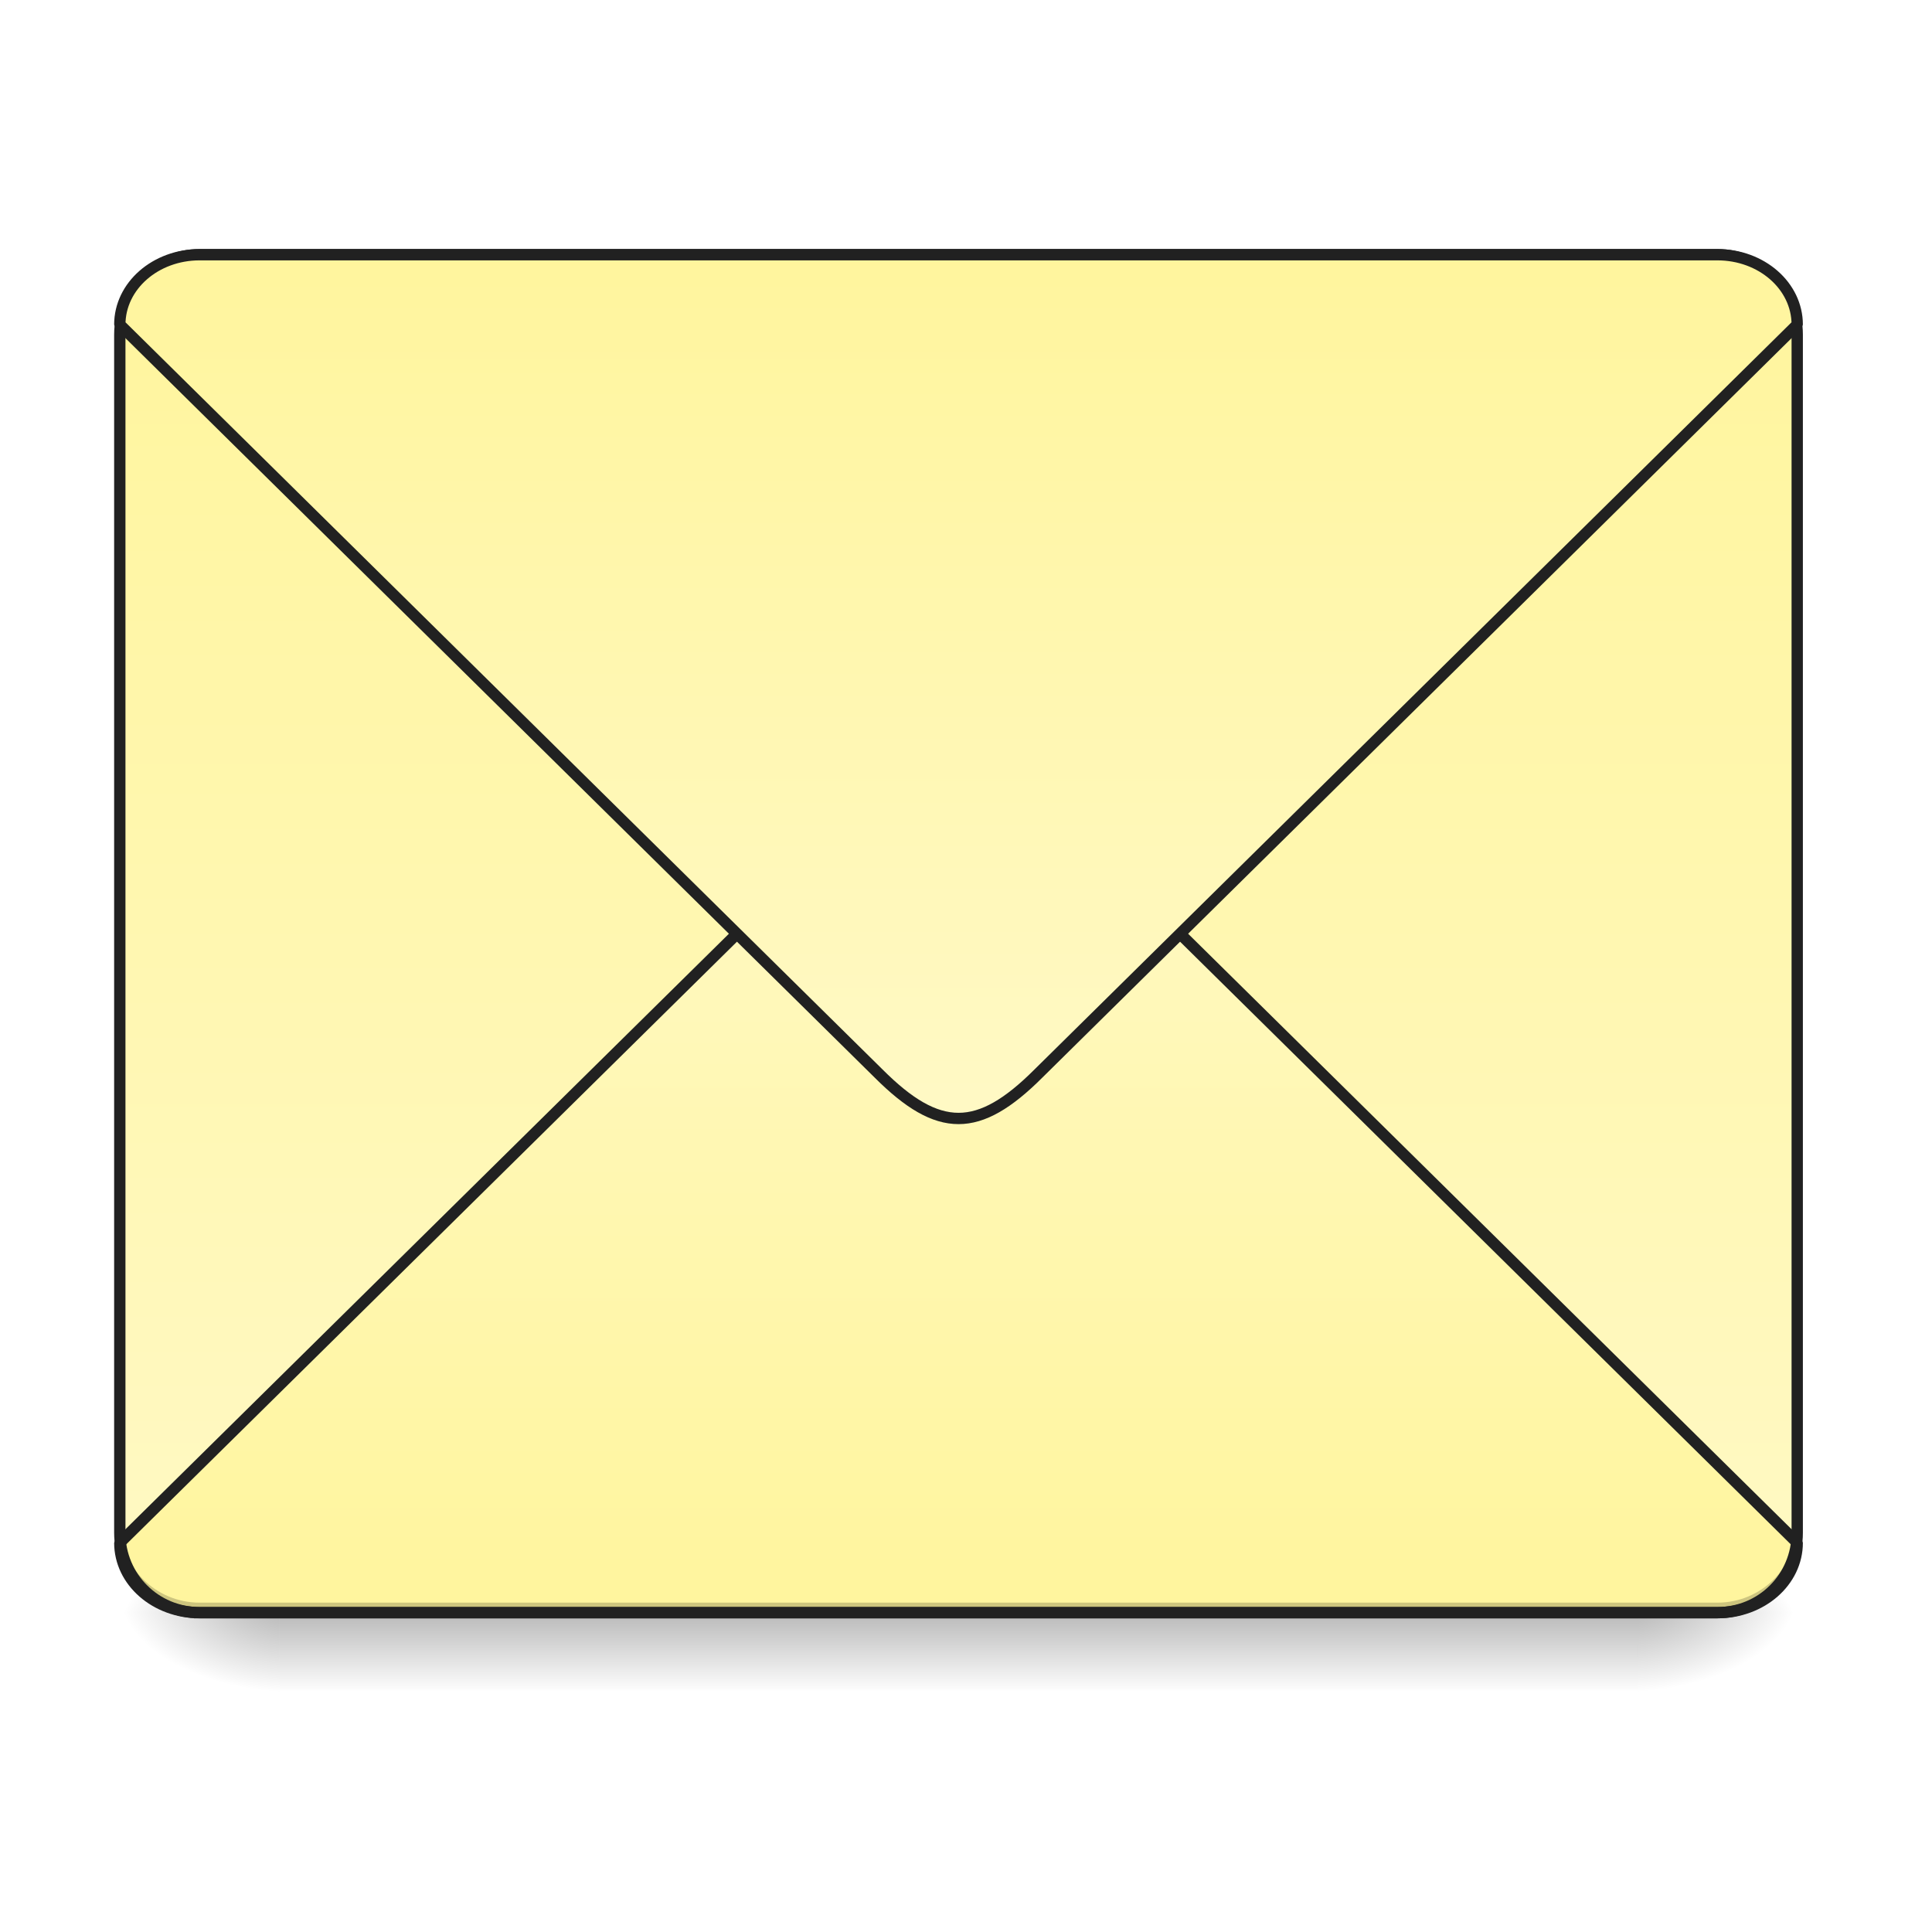
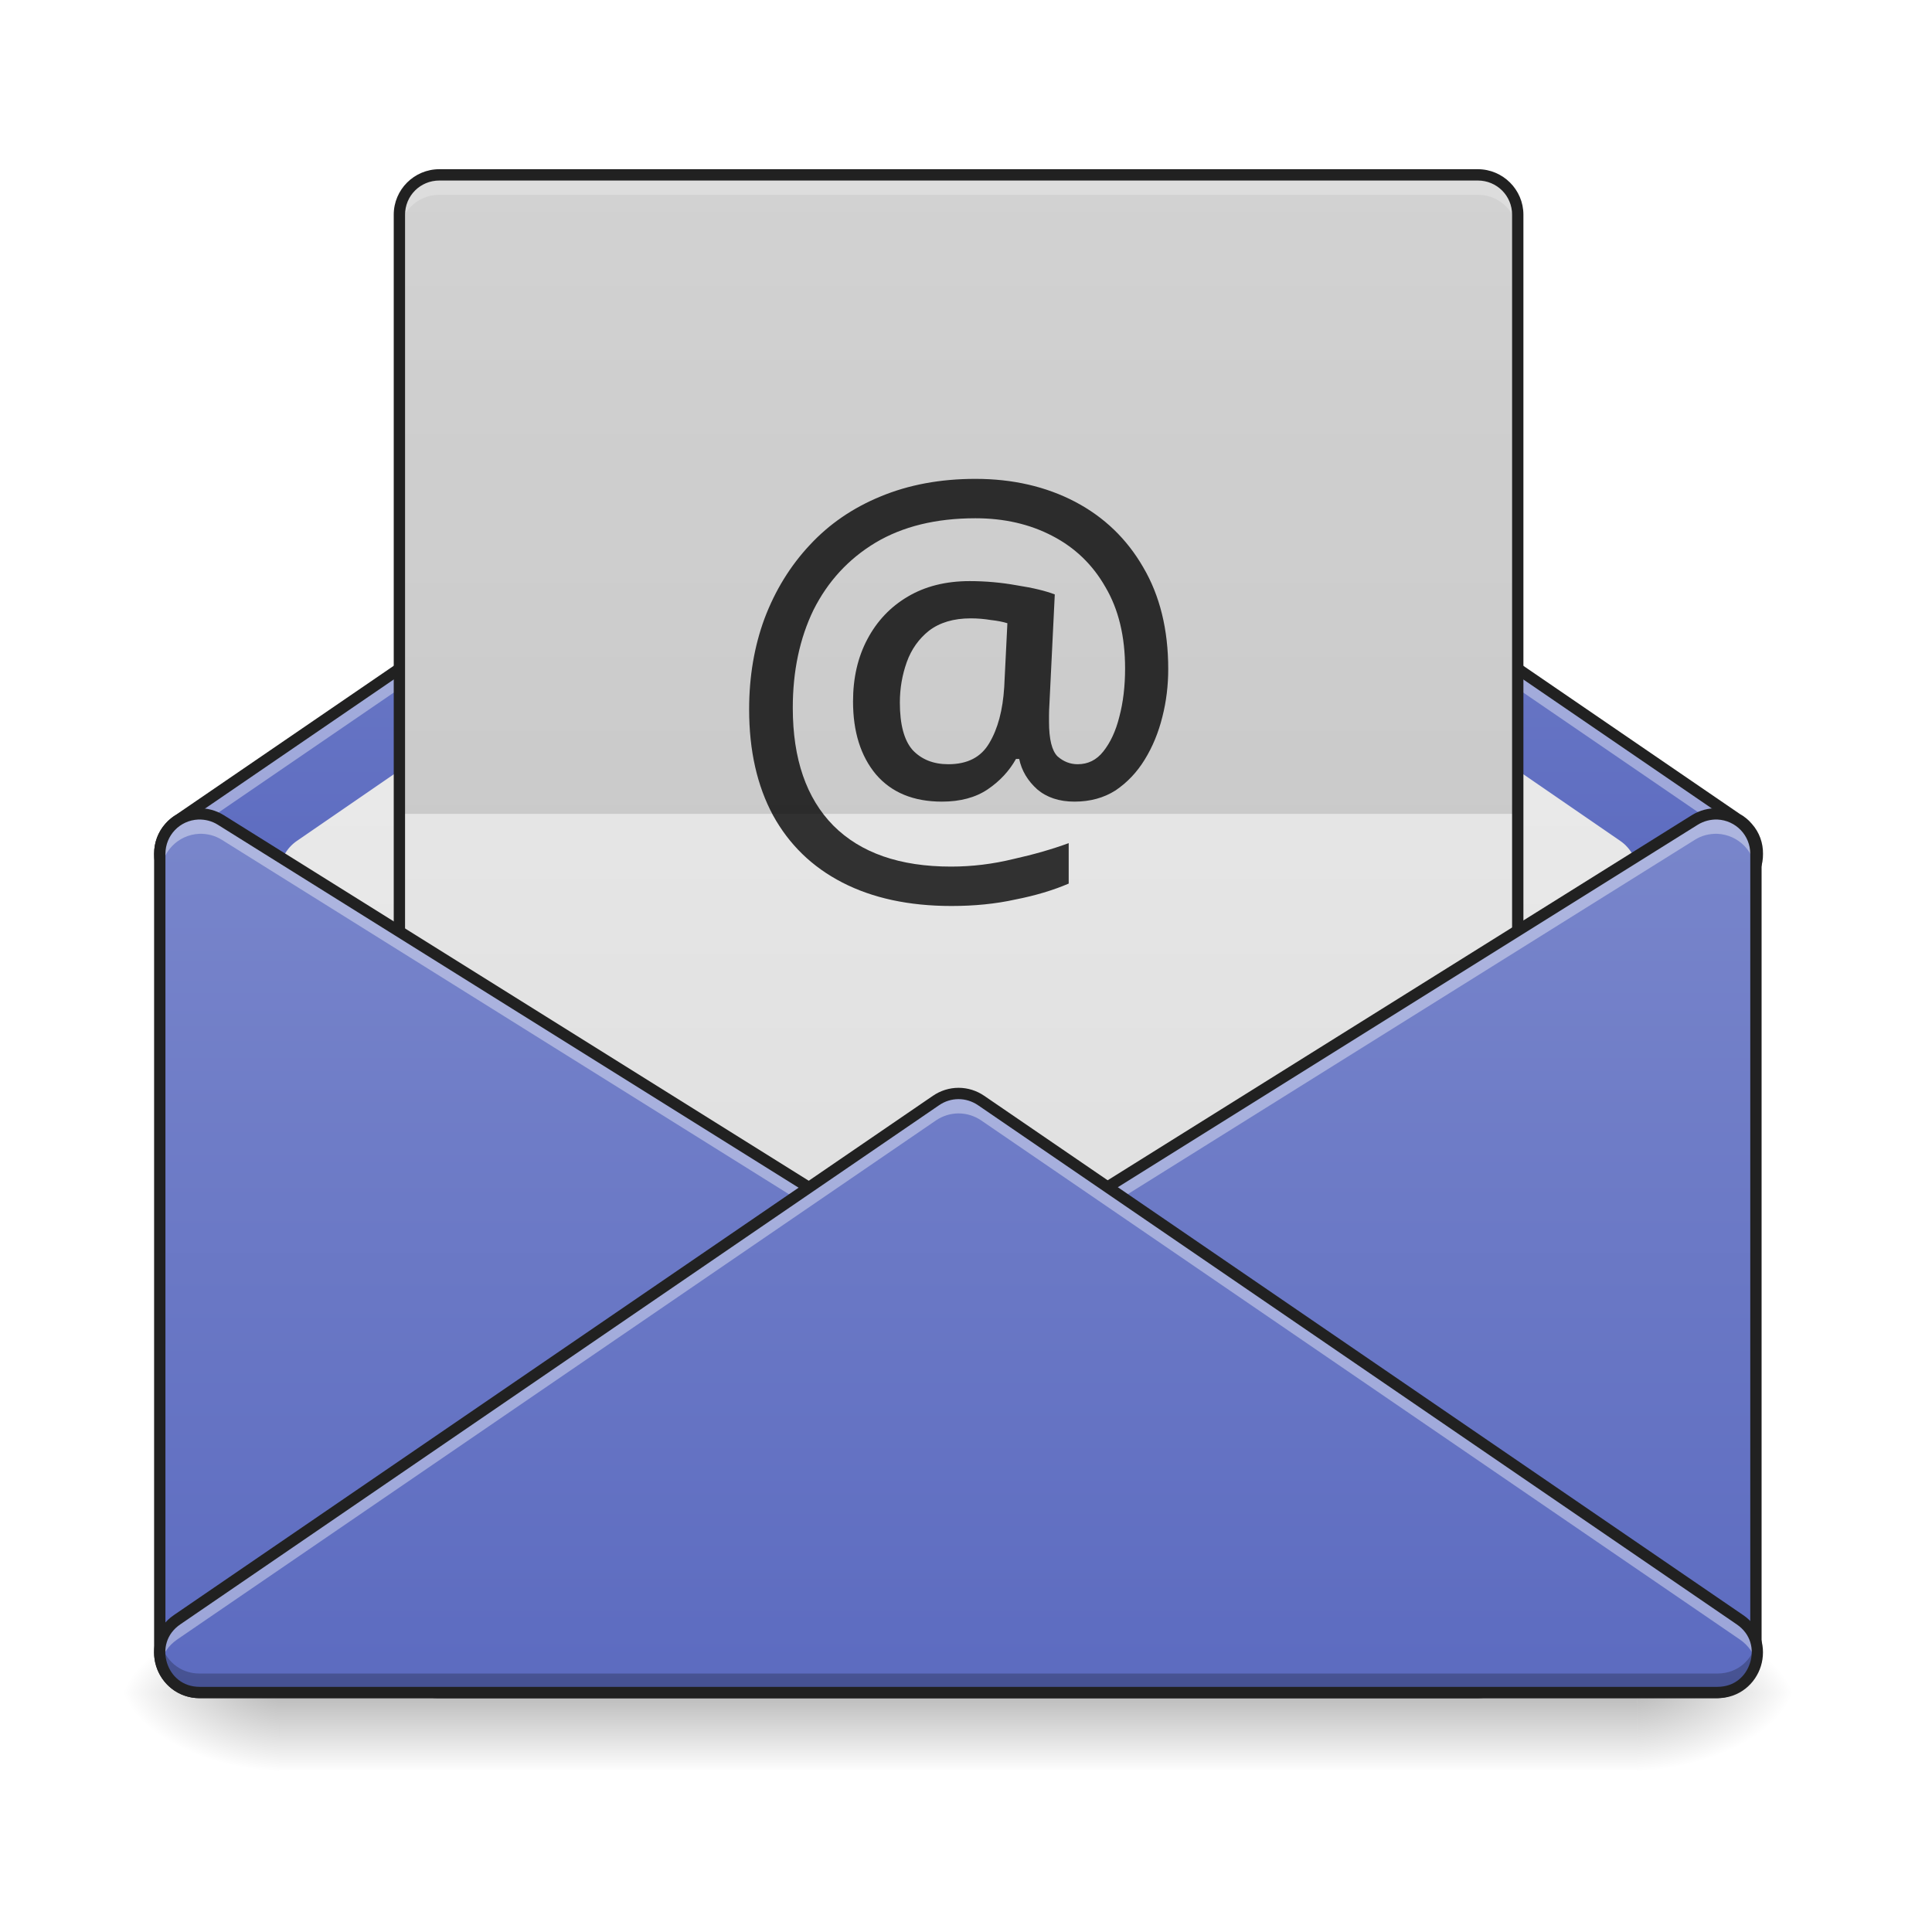
<svg xmlns="http://www.w3.org/2000/svg" width="64pt" height="64pt" viewBox="0 0 64 64" version="1.1">
  <defs>
-     <linearGradient id="linear0" gradientUnits="userSpaceOnUse" x1="254" y1="233.5" x2="254" y2="254.667" gradientTransform="matrix(0.125012,0,0,0.125012,-0.00000763012,24.23149)">
+     <linearGradient id="linear0" gradientUnits="userSpaceOnUse" x1="254" y1="233.5" x2="254" y2="254.667" gradientTransform="matrix(0.125012,0,0,0.125012,-0.0192966,26.87757)">
      <stop offset="0" style="stop-color:rgb(0%,0%,0%);stop-opacity:0.275;" />
      <stop offset="1" style="stop-color:rgb(0%,0%,0%);stop-opacity:0;" />
    </linearGradient>
-     <radialGradient id="radial0" gradientUnits="userSpaceOnUse" cx="450.909" cy="189.579" fx="450.909" fy="189.579" r="21.167" gradientTransform="matrix(0.000000348341,-0.156265,-0.281277,-0.000000203077,106.9074,124.5446)">
+     <radialGradient id="radial0" gradientUnits="userSpaceOnUse" cx="450.909" cy="189.579" fx="450.909" fy="189.579" r="21.167" gradientTransform="matrix(0.000000348341,-0.156265,-0.281277,-0.000000203077,106.8881,127.1907)">
      <stop offset="0" style="stop-color:rgb(0%,0%,0%);stop-opacity:0.314;" />
      <stop offset="0.222" style="stop-color:rgb(0%,0%,0%);stop-opacity:0.275;" />
      <stop offset="1" style="stop-color:rgb(0%,0%,0%);stop-opacity:0;" />
    </radialGradient>
-     <radialGradient id="radial1" gradientUnits="userSpaceOnUse" cx="450.909" cy="189.579" fx="450.909" fy="189.579" r="21.167" gradientTransform="matrix(-0.000000348341,0.156265,0.281277,0.000000203077,-43.40132,-17.70104)">
+     <radialGradient id="radial1" gradientUnits="userSpaceOnUse" cx="450.909" cy="189.579" fx="450.909" fy="189.579" r="21.167" gradientTransform="matrix(-0.000000348341,0.156265,0.281277,0.000000203077,-43.42061,-15.05496)">
      <stop offset="0" style="stop-color:rgb(0%,0%,0%);stop-opacity:0.314;" />
      <stop offset="0.222" style="stop-color:rgb(0%,0%,0%);stop-opacity:0.275;" />
      <stop offset="1" style="stop-color:rgb(0%,0%,0%);stop-opacity:0;" />
    </radialGradient>
-     <radialGradient id="radial2" gradientUnits="userSpaceOnUse" cx="450.909" cy="189.579" fx="450.909" fy="189.579" r="21.167" gradientTransform="matrix(-0.000000348341,-0.156265,0.281277,-0.000000203077,-43.40132,124.5446)">
+     <radialGradient id="radial2" gradientUnits="userSpaceOnUse" cx="450.909" cy="189.579" fx="450.909" fy="189.579" r="21.167" gradientTransform="matrix(-0.000000348341,-0.156265,0.281277,-0.000000203077,-43.42061,127.1907)">
      <stop offset="0" style="stop-color:rgb(0%,0%,0%);stop-opacity:0.314;" />
      <stop offset="0.222" style="stop-color:rgb(0%,0%,0%);stop-opacity:0.275;" />
      <stop offset="1" style="stop-color:rgb(0%,0%,0%);stop-opacity:0;" />
    </radialGradient>
-     <radialGradient id="radial3" gradientUnits="userSpaceOnUse" cx="450.909" cy="189.579" fx="450.909" fy="189.579" r="21.167" gradientTransform="matrix(0.000000348341,0.156265,-0.281277,0.000000203077,106.9074,-17.70104)">
+     <radialGradient id="radial3" gradientUnits="userSpaceOnUse" cx="450.909" cy="189.579" fx="450.909" fy="189.579" r="21.167" gradientTransform="matrix(0.000000348341,0.156265,-0.281277,0.000000203077,106.8881,-15.05496)">
      <stop offset="0" style="stop-color:rgb(0%,0%,0%);stop-opacity:0.314;" />
      <stop offset="0.222" style="stop-color:rgb(0%,0%,0%);stop-opacity:0.275;" />
      <stop offset="1" style="stop-color:rgb(0%,0%,0%);stop-opacity:0;" />
    </radialGradient>
-     <linearGradient id="linear1" gradientUnits="userSpaceOnUse" x1="305.955" y1="-31.877" x2="305.955" y2="-135.329" gradientTransform="matrix(0.150699,0,0,0.434824,-11.70803,67.2827)">
-       <stop offset="0" style="stop-color:rgb(100%,97.647%,76.863%);stop-opacity:1;" />
-       <stop offset="1" style="stop-color:rgb(100%,96.078%,61.569%);stop-opacity:1;" />
+     <linearGradient id="linear1" gradientUnits="userSpaceOnUse" x1="254" y1="233.5" x2="254" y2="74.75" gradientTransform="matrix(0.125012,0,0,0.125012,0,0.415973)">
+       <stop offset="0" style="stop-color:rgb(36.078%,41.961%,75.294%);stop-opacity:1;" />
+       <stop offset="1" style="stop-color:rgb(47.451%,52.549%,79.608%);stop-opacity:1;" />
    </linearGradient>
-     <linearGradient id="linear2" gradientUnits="userSpaceOnUse" x1="960" y1="1095.118" x2="960" y2="255.118" gradientTransform="matrix(0.264583,0,0,-0.264583,0,279.8331)">
-       <stop offset="0" style="stop-color:rgb(100%,97.647%,76.863%);stop-opacity:1;" />
-       <stop offset="1" style="stop-color:rgb(100%,96.078%,61.569%);stop-opacity:1;" />
+     <linearGradient id="linear2" gradientUnits="userSpaceOnUse" x1="254" y1="180.583" x2="254" y2="-110.458" gradientTransform="matrix(0.125012,0,0,0.125012,0,26.87757)">
+       <stop offset="0" style="stop-color:rgb(87.843%,87.843%,87.843%);stop-opacity:1;" />
+       <stop offset="1" style="stop-color:rgb(93.333%,93.333%,93.333%);stop-opacity:1;" />
    </linearGradient>
-     <linearGradient id="linear3" gradientUnits="userSpaceOnUse" x1="960" y1="1095.118" x2="960" y2="255.118">
-       <stop offset="0" style="stop-color:rgb(100%,97.647%,76.863%);stop-opacity:1;" />
-       <stop offset="1" style="stop-color:rgb(100%,96.078%,61.569%);stop-opacity:1;" />
+     <linearGradient id="linear3" gradientUnits="userSpaceOnUse" x1="254" y1="127.667" x2="254" y2="-147.5" gradientTransform="matrix(0.145847,0,0,0.125012,-5.292168,24.23148)">
+       <stop offset="0" style="stop-color:rgb(87.843%,87.843%,87.843%);stop-opacity:1;" />
+       <stop offset="1" style="stop-color:rgb(93.333%,93.333%,93.333%);stop-opacity:1;" />
+     </linearGradient>
+     <linearGradient id="linear4" gradientUnits="userSpaceOnUse" x1="127" y1="233.5" x2="127" y2="0.667" gradientTransform="matrix(0.125012,0,0,0.125012,0,26.87757)">
+       <stop offset="0" style="stop-color:rgb(36.078%,41.961%,75.294%);stop-opacity:1;" />
+       <stop offset="1" style="stop-color:rgb(47.451%,52.549%,79.608%);stop-opacity:1;" />
+     </linearGradient>
+     <linearGradient id="linear5" gradientUnits="userSpaceOnUse" x1="328.083" y1="233.5" x2="328.083" y2="0.667" gradientTransform="matrix(0.125012,0,0,0.125012,0,26.87757)">
+       <stop offset="0" style="stop-color:rgb(36.078%,41.961%,75.294%);stop-opacity:1;" />
+       <stop offset="1" style="stop-color:rgb(47.451%,52.549%,79.608%);stop-opacity:1;" />
+     </linearGradient>
+     <linearGradient id="linear6" gradientUnits="userSpaceOnUse" x1="254" y1="233.5" x2="254" y2="0.667" gradientTransform="matrix(0.125012,0,0,0.125012,0,26.87757)">
+       <stop offset="0" style="stop-color:rgb(36.078%,41.961%,75.294%);stop-opacity:1;" />
+       <stop offset="1" style="stop-color:rgb(47.451%,52.549%,79.608%);stop-opacity:1;" />
    </linearGradient>
  </defs>
  <g id="surface1">
-     <path style=" stroke:none;fill-rule:nonzero;fill:url(#linear0);" d="M 9.262 53.422 L 54.246 53.422 L 54.246 55.996 L 9.262 55.996 Z M 9.262 53.422 " />
-     <path style=" stroke:none;fill-rule:nonzero;fill:url(#radial0);" d="M 54.246 53.422 L 59.535 53.422 L 59.535 50.777 L 54.246 50.777 Z M 54.246 53.422 " />
-     <path style=" stroke:none;fill-rule:nonzero;fill:url(#radial1);" d="M 9.262 53.422 L 3.969 53.422 L 3.969 56.066 L 9.262 56.066 Z M 9.262 53.422 " />
-     <path style=" stroke:none;fill-rule:nonzero;fill:url(#radial2);" d="M 9.262 53.422 L 3.969 53.422 L 3.969 50.777 L 9.262 50.777 Z M 9.262 53.422 " />
-     <path style=" stroke:none;fill-rule:nonzero;fill:url(#radial3);" d="M 54.246 53.422 L 59.535 53.422 L 59.535 56.066 L 54.246 56.066 Z M 54.246 53.422 " />
-     <path style=" stroke:none;fill-rule:nonzero;fill:url(#linear1);" d="M 6.613 8.438 L 56.891 8.438 C 58.352 8.438 59.535 9.621 59.535 11.086 L 59.535 50.777 C 59.535 52.238 58.352 53.422 56.891 53.422 L 6.613 53.422 C 5.152 53.422 3.969 52.238 3.969 50.777 L 3.969 11.086 C 3.969 9.621 5.152 8.438 6.613 8.438 Z M 6.613 8.438 " />
-     <path style="fill-rule:nonzero;fill:url(#linear2);stroke-width:3;stroke-linecap:square;stroke-linejoin:bevel;stroke:rgb(12.941%,12.941%,12.941%);stroke-opacity:1;stroke-miterlimit:4;" d="M 52.901 212.334 C 41.184 212.334 31.747 204.085 31.747 193.805 L 232.822 -4.614 C 240.758 -12.551 247.383 -16.519 254.007 -16.519 C 260.6 -16.519 267.224 -12.551 275.161 -4.614 L 476.236 193.805 C 476.236 204.085 466.799 212.334 455.082 212.334 Z M 52.901 212.334 " transform="matrix(0.125012,0,0,0.125012,0,26.87757)" />
-     <path style=" stroke:none;fill-rule:nonzero;fill:rgb(0%,0%,0%);fill-opacity:0.196;" d="M 6.613 53.422 C 5.148 53.422 3.969 52.242 3.969 50.777 L 3.969 50.445 C 3.969 51.91 5.148 53.09 6.613 53.09 L 56.891 53.09 C 58.355 53.09 59.535 51.91 59.535 50.445 L 59.535 50.777 C 59.535 52.242 58.355 53.422 56.891 53.422 Z M 6.613 53.422 " />
-     <path style=" stroke:none;fill-rule:nonzero;fill:rgb(90.196%,90.196%,90.196%);fill-opacity:0.937;" d="M 6.613 8.438 C 5.148 8.438 3.969 9.617 3.969 11.086 L 3.969 11.414 C 3.969 9.949 5.148 8.766 6.613 8.77 L 56.891 8.77 C 58.355 8.766 59.535 9.949 59.535 11.414 L 59.535 11.086 C 59.535 9.617 58.355 8.438 56.891 8.438 Z M 6.613 8.438 " />
-     <path style=" stroke:none;fill-rule:nonzero;fill:rgb(12.941%,12.941%,12.941%);fill-opacity:1;" d="M 6.613 8.25 C 5.047 8.25 3.781 9.52 3.781 11.086 L 3.781 50.777 C 3.781 52.344 5.047 53.609 6.613 53.609 L 56.891 53.609 C 58.457 53.609 59.723 52.344 59.723 50.777 L 59.723 11.086 C 59.723 9.52 58.457 8.25 56.891 8.25 Z M 6.613 8.625 L 56.891 8.625 C 58.258 8.625 59.348 9.719 59.348 11.086 L 59.348 50.777 C 59.348 52.141 58.258 53.234 56.891 53.234 L 6.613 53.234 C 5.25 53.234 4.156 52.141 4.156 50.777 L 4.156 11.086 C 4.156 9.719 5.25 8.625 6.613 8.625 Z M 6.613 8.625 " />
-     <path style="fill-rule:nonzero;fill:url(#linear3);stroke-width:11.339;stroke-linecap:square;stroke-linejoin:bevel;stroke:rgb(12.941%,12.941%,12.941%);stroke-opacity:1;stroke-miterlimit:4;" d="M 199.942 255.094 C 155.654 255.094 119.989 286.39 119.989 325.126 L 879.955 1075.173 C 909.953 1105.17 934.99 1120.169 960.026 1120.169 C 984.945 1120.169 1009.982 1105.17 1039.979 1075.173 L 1799.946 325.126 C 1799.946 286.39 1764.28 255.094 1719.993 255.094 Z M 199.942 255.094 " transform="matrix(0.0330761,0,0,0.0330761,0,0)" />
+     <path style=" stroke:none;fill-rule:nonzero;fill:url(#linear0);" d="M 9.242 56.066 L 54.227 56.066 L 54.227 58.641 L 9.242 58.641 Z M 9.242 56.066 " />
+     <path style=" stroke:none;fill-rule:nonzero;fill:url(#radial0);" d="M 54.227 56.066 L 59.52 56.066 L 59.52 53.422 L 54.227 53.422 Z M 54.227 56.066 " />
+     <path style=" stroke:none;fill-rule:nonzero;fill:url(#radial1);" d="M 9.242 56.066 L 3.949 56.066 L 3.949 58.715 L 9.242 58.715 Z M 9.242 56.066 " />
+     <path style=" stroke:none;fill-rule:nonzero;fill:url(#radial2);" d="M 9.242 56.066 L 3.949 56.066 L 3.949 53.422 L 9.242 53.422 Z M 9.242 56.066 " />
+     <path style=" stroke:none;fill-rule:nonzero;fill:url(#radial3);" d="M 54.227 56.066 L 59.52 56.066 L 59.52 58.715 L 54.227 58.715 Z M 54.227 56.066 " />
+     <path style=" stroke:none;fill-rule:nonzero;fill:url(#linear1);" d="M 31.754 9.762 C 31.488 9.762 31.227 9.844 31.008 9.992 L 5.961 27.129 C 5.828 27.203 5.715 27.297 5.617 27.41 C 5.391 27.664 5.289 27.977 5.289 28.285 C 5.289 28.594 5.391 28.906 5.617 29.16 C 5.715 29.27 5.828 29.367 5.961 29.441 L 31.008 46.574 C 31.227 46.727 31.488 46.805 31.754 46.805 C 32.02 46.805 32.281 46.727 32.5 46.574 L 57.543 29.441 C 57.676 29.363 57.793 29.27 57.891 29.156 C 58.117 28.902 58.219 28.59 58.215 28.285 C 58.219 27.977 58.117 27.664 57.891 27.414 C 57.891 27.41 57.891 27.41 57.891 27.41 C 57.793 27.301 57.676 27.203 57.543 27.129 L 32.5 9.992 C 32.281 9.844 32.02 9.762 31.754 9.762 Z M 31.754 9.762 " />
+     <path style=" stroke:none;fill-rule:nonzero;fill:url(#linear2);" d="M 31.758 13.07 C 31.488 13.07 31.227 13.148 31.004 13.301 L 9.836 27.855 C 9.125 28.344 9.062 29.371 9.715 29.941 L 30.883 48.465 C 31.383 48.898 32.125 48.898 32.625 48.465 L 53.793 29.941 C 54.441 29.371 54.383 28.344 53.672 27.855 L 32.504 13.301 C 32.281 13.152 32.023 13.07 31.758 13.07 Z M 31.758 13.07 " />
+     <path style=" stroke:none;fill-rule:nonzero;fill:rgb(100%,100%,100%);fill-opacity:0.392;" d="M 31.754 9.762 C 31.488 9.762 31.227 9.844 31.008 9.992 L 5.961 27.129 C 5.828 27.203 5.715 27.297 5.617 27.41 C 5.391 27.664 5.289 27.977 5.289 28.285 C 5.289 28.395 5.301 28.508 5.328 28.613 C 5.379 28.422 5.473 28.234 5.617 28.07 C 5.715 27.961 5.828 27.863 5.961 27.789 L 31.008 10.652 C 31.227 10.504 31.488 10.422 31.754 10.422 C 32.02 10.422 32.281 10.504 32.5 10.652 L 57.543 27.789 C 57.676 27.863 57.793 27.961 57.891 28.074 C 58.035 28.234 58.129 28.422 58.176 28.613 C 58.203 28.504 58.215 28.395 58.215 28.285 C 58.219 27.977 58.117 27.664 57.891 27.414 C 57.891 27.41 57.891 27.41 57.891 27.41 C 57.793 27.301 57.676 27.203 57.543 27.129 L 32.5 9.992 C 32.281 9.844 32.02 9.762 31.754 9.762 Z M 31.754 9.762 " />
+     <path style=" stroke:none;fill-rule:nonzero;fill:rgb(12.941%,12.941%,12.941%);fill-opacity:1;" d="M 31.754 9.574 C 31.449 9.574 31.152 9.664 30.902 9.836 L 5.855 26.973 L 5.871 26.965 C 5.719 27.051 5.586 27.16 5.477 27.285 C 5.219 27.574 5.102 27.934 5.105 28.285 C 5.102 28.633 5.219 28.992 5.477 29.281 C 5.586 29.41 5.719 29.52 5.871 29.602 L 5.855 29.594 L 30.902 46.73 C 31.152 46.902 31.449 46.992 31.754 46.992 C 32.059 46.992 32.355 46.902 32.605 46.73 L 57.648 29.594 L 57.637 29.602 C 57.789 29.52 57.922 29.406 58.031 29.277 C 58.289 28.992 58.406 28.633 58.402 28.285 C 58.406 27.934 58.289 27.578 58.031 27.289 C 57.922 27.16 57.789 27.051 57.637 26.965 L 57.648 26.973 L 32.605 9.836 C 32.355 9.664 32.059 9.574 31.754 9.574 Z M 31.754 9.949 C 31.98 9.949 32.203 10.02 32.395 10.148 L 57.438 27.281 C 57.441 27.285 57.449 27.289 57.453 27.293 C 57.566 27.355 57.664 27.438 57.746 27.535 C 57.754 27.543 57.754 27.543 57.746 27.535 C 57.945 27.754 58.031 28.016 58.027 28.281 C 58.031 28.551 57.945 28.812 57.75 29.031 C 57.754 29.023 57.754 29.023 57.746 29.035 C 57.664 29.129 57.566 29.211 57.453 29.277 C 57.449 29.277 57.441 29.281 57.438 29.285 L 32.395 46.422 C 32.203 46.551 31.98 46.617 31.754 46.617 C 31.523 46.617 31.301 46.551 31.113 46.422 L 6.066 29.285 C 6.062 29.281 6.059 29.277 6.055 29.277 C 5.941 29.215 5.844 29.133 5.762 29.035 C 5.562 28.816 5.477 28.551 5.477 28.285 C 5.477 28.016 5.562 27.754 5.758 27.535 C 5.844 27.438 5.941 27.355 6.055 27.293 C 6.059 27.289 6.062 27.285 6.066 27.281 L 31.113 10.148 C 31.301 10.02 31.523 9.949 31.754 9.949 Z M 31.754 9.949 " />
+     <path style=" stroke:none;fill-rule:nonzero;fill:url(#linear3);" d="M 14.555 5.793 L 48.953 5.793 C 49.684 5.793 50.277 6.383 50.277 7.117 L 50.277 38.867 C 50.277 39.598 49.684 40.191 48.953 40.191 L 14.555 40.191 C 13.824 40.191 13.23 39.598 13.23 38.867 L 13.23 7.117 C 13.23 6.383 13.824 5.793 14.555 5.793 Z M 14.555 5.793 " />
+     <path style=" stroke:none;fill-rule:nonzero;fill:rgb(0%,0%,0%);fill-opacity:0.784;" d="M 38.699 22.16 C 38.699 22.703 38.637 23.23 38.504 23.75 C 38.375 24.266 38.184 24.734 37.922 25.16 C 37.664 25.582 37.34 25.922 36.953 26.184 C 36.566 26.43 36.113 26.555 35.594 26.555 C 35.09 26.555 34.676 26.418 34.359 26.148 C 34.043 25.863 33.844 25.531 33.762 25.141 L 33.656 25.141 C 33.43 25.543 33.121 25.875 32.719 26.148 C 32.32 26.418 31.812 26.555 31.203 26.555 C 30.262 26.555 29.531 26.254 29.016 25.652 C 28.508 25.043 28.258 24.234 28.258 23.238 C 28.258 22.461 28.414 21.773 28.734 21.172 C 29.051 20.574 29.496 20.102 30.074 19.762 C 30.648 19.422 31.332 19.25 32.121 19.25 C 32.648 19.25 33.172 19.297 33.691 19.391 C 34.219 19.473 34.637 19.574 34.941 19.691 L 34.766 23.273 C 34.754 23.461 34.75 23.605 34.75 23.711 C 34.75 23.809 34.75 23.871 34.75 23.906 C 34.75 24.484 34.844 24.867 35.031 25.055 C 35.23 25.23 35.453 25.316 35.699 25.316 C 36.043 25.316 36.324 25.176 36.547 24.895 C 36.781 24.602 36.961 24.219 37.078 23.75 C 37.207 23.266 37.27 22.73 37.27 22.145 C 37.27 21.086 37.055 20.184 36.617 19.445 C 36.195 18.703 35.605 18.137 34.855 17.75 C 34.113 17.363 33.266 17.168 32.312 17.168 C 31.008 17.168 29.902 17.438 28.996 17.98 C 28.102 18.52 27.422 19.262 26.949 20.203 C 26.492 21.145 26.262 22.227 26.262 23.449 C 26.262 25.141 26.711 26.441 27.605 27.348 C 28.508 28.254 29.809 28.707 31.504 28.707 C 32.207 28.707 32.895 28.621 33.566 28.457 C 34.25 28.305 34.859 28.129 35.402 27.93 L 35.402 29.27 C 34.883 29.492 34.297 29.668 33.637 29.797 C 32.988 29.941 32.285 30.012 31.52 30.012 C 30.109 30.012 28.902 29.75 27.902 29.234 C 26.902 28.719 26.141 27.977 25.609 27.012 C 25.082 26.035 24.816 24.867 24.816 23.5 C 24.816 22.406 24.988 21.402 25.328 20.484 C 25.68 19.555 26.18 18.742 26.828 18.051 C 27.473 17.355 28.258 16.82 29.172 16.445 C 30.102 16.059 31.148 15.863 32.312 15.863 C 33.547 15.863 34.648 16.117 35.613 16.621 C 36.578 17.129 37.328 17.852 37.871 18.793 C 38.422 19.73 38.699 20.855 38.699 22.16 Z M 29.809 23.273 C 29.809 24 29.949 24.523 30.23 24.844 C 30.527 25.16 30.922 25.316 31.414 25.316 C 32.051 25.316 32.5 25.082 32.773 24.613 C 33.055 24.141 33.219 23.523 33.266 22.762 L 33.371 20.645 C 33.219 20.598 33.035 20.562 32.824 20.539 C 32.613 20.504 32.391 20.484 32.156 20.484 C 31.59 20.484 31.133 20.621 30.777 20.891 C 30.438 21.16 30.191 21.508 30.039 21.93 C 29.887 22.355 29.809 22.801 29.809 23.273 Z M 29.809 23.273 " />
+     <path style=" stroke:none;fill-rule:nonzero;fill:rgb(0%,0%,0%);fill-opacity:0.118;" d="M 14.555 5.793 C 13.82 5.793 13.23 6.383 13.23 7.117 L 13.23 26.961 L 50.277 26.961 L 50.277 7.117 C 50.277 6.383 49.688 5.793 48.953 5.793 Z M 14.555 5.793 " />
+     <path style=" stroke:none;fill-rule:nonzero;fill:rgb(100%,100%,100%);fill-opacity:0.235;" d="M 14.555 5.793 C 13.82 5.793 13.23 6.383 13.23 7.113 L 13.23 7.777 C 13.23 7.043 13.82 6.453 14.555 6.453 L 48.953 6.453 C 49.688 6.453 50.277 7.043 50.277 7.777 L 50.277 7.113 C 50.277 6.383 49.688 5.793 48.953 5.793 Z M 14.555 5.793 " />
+     <path style=" stroke:none;fill-rule:nonzero;fill:rgb(12.941%,12.941%,12.941%);fill-opacity:1;" d="M 14.555 5.605 C 13.719 5.605 13.043 6.281 13.043 7.113 L 13.043 38.867 C 13.043 39.703 13.719 40.379 14.555 40.379 L 48.953 40.379 C 49.785 40.379 50.465 39.703 50.465 38.867 L 50.465 7.113 C 50.465 6.281 49.785 5.605 48.953 5.605 Z M 14.555 5.98 L 48.953 5.98 C 49.586 5.98 50.09 6.484 50.09 7.113 L 50.09 38.867 C 50.09 39.5 49.586 40.004 48.953 40.004 L 14.555 40.004 C 13.922 40.004 13.418 39.5 13.418 38.867 L 13.418 7.113 C 13.418 6.484 13.922 5.98 14.555 5.98 Z M 14.555 5.98 " />
+     <path style=" stroke:none;fill-rule:nonzero;fill:url(#linear4);" d="M 6.559 26.961 C 5.852 26.992 5.293 27.574 5.293 28.285 L 5.293 54.746 C 5.293 55.477 5.887 56.066 6.613 56.066 L 48.953 56.066 C 50.281 56.066 50.781 54.328 49.652 53.625 L 7.316 27.164 C 7.09 27.02 6.828 26.953 6.559 26.961 Z M 6.559 26.961 " />
+     <path style=" stroke:none;fill-rule:nonzero;fill:url(#linear5);" d="M 56.891 26.961 C 57.598 26.992 58.16 27.574 58.16 28.285 L 58.16 54.746 C 58.16 55.477 57.566 56.066 56.836 56.066 L 14.5 56.066 C 13.172 56.066 12.672 54.328 13.797 53.625 L 56.137 27.164 C 56.359 27.02 56.625 26.953 56.891 26.961 Z M 56.891 26.961 " />
+     <path style=" stroke:none;fill-rule:nonzero;fill:rgb(100%,100%,100%);fill-opacity:0.392;" d="M 6.648 26.961 C 6.898 26.961 7.145 27.031 7.355 27.164 L 49.691 53.625 C 50.238 53.965 50.402 54.551 50.277 55.062 C 50.199 54.762 50.012 54.48 49.691 54.281 L 7.355 27.824 C 7.129 27.68 6.867 27.613 6.602 27.621 C 5.891 27.652 5.332 28.234 5.332 28.945 L 5.332 28.285 C 5.332 27.574 5.891 26.992 6.602 26.961 C 6.617 26.961 6.633 26.961 6.648 26.961 Z M 6.648 26.961 " />
+     <path style=" stroke:none;fill-rule:nonzero;fill:rgb(12.941%,12.941%,12.941%);fill-opacity:1;" d="M 6.551 26.777 C 5.746 26.809 5.105 27.477 5.105 28.285 L 5.105 54.746 C 5.105 55.578 5.785 56.254 6.613 56.254 L 48.953 56.254 C 49.699 56.254 50.234 55.754 50.402 55.16 C 50.574 54.566 50.387 53.859 49.754 53.465 L 7.414 27.004 C 7.156 26.844 6.855 26.762 6.551 26.777 Z M 6.566 27.148 C 6.797 27.141 7.023 27.199 7.215 27.32 L 49.555 53.781 C 50.047 54.09 50.172 54.605 50.043 55.059 C 49.914 55.512 49.535 55.879 48.953 55.879 L 6.613 55.879 C 5.984 55.879 5.48 55.375 5.48 54.746 L 5.48 28.285 C 5.48 27.672 5.957 27.176 6.566 27.148 Z M 6.566 27.148 " />
+     <path style=" stroke:none;fill-rule:nonzero;fill:rgb(100%,100%,100%);fill-opacity:0.392;" d="M 56.84 26.961 C 56.59 26.961 56.348 27.031 56.137 27.164 L 13.797 53.625 C 13.25 53.965 13.086 54.551 13.215 55.062 C 13.293 54.762 13.48 54.48 13.797 54.281 L 56.137 27.824 C 56.359 27.68 56.625 27.613 56.891 27.621 C 57.598 27.652 58.16 28.234 58.16 28.945 L 58.16 28.285 C 58.16 27.574 57.598 26.992 56.891 26.961 C 56.875 26.961 56.859 26.961 56.84 26.961 Z M 56.84 26.961 " />
+     <path style=" stroke:none;fill-rule:nonzero;fill:rgb(12.941%,12.941%,12.941%);fill-opacity:1;" d="M 56.906 26.777 C 57.715 26.809 58.355 27.477 58.355 28.285 L 58.355 54.746 C 58.355 55.578 57.676 56.254 56.844 56.254 L 14.508 56.254 C 13.762 56.254 13.227 55.754 13.055 55.16 C 12.887 54.566 13.074 53.859 13.707 53.465 L 56.043 27.004 C 56.301 26.844 56.602 26.762 56.906 26.777 Z M 56.891 27.148 C 56.664 27.141 56.438 27.199 56.242 27.32 L 13.906 53.781 C 13.41 54.09 13.285 54.605 13.414 55.059 C 13.547 55.512 13.926 55.879 14.508 55.879 L 56.844 55.879 C 57.473 55.879 57.98 55.375 57.98 54.746 L 57.98 28.285 C 57.98 27.672 57.5 27.176 56.891 27.148 Z M 56.891 27.148 " />
+     <path style=" stroke:none;fill-rule:nonzero;fill:url(#linear6);" d="M 31.754 36.223 C 31.488 36.223 31.227 36.305 31.008 36.453 L 5.867 53.652 C 4.797 54.387 5.316 56.066 6.613 56.066 L 56.891 56.066 C 58.191 56.066 58.711 54.387 57.637 53.652 L 32.5 36.453 C 32.281 36.305 32.02 36.223 31.754 36.223 Z M 31.754 36.223 " />
+     <path style=" stroke:none;fill-rule:nonzero;fill:rgb(100%,100%,100%);fill-opacity:0.392;" d="M 31.754 36.223 C 31.488 36.223 31.227 36.305 31.008 36.453 L 5.867 53.652 C 5.355 54.004 5.207 54.566 5.332 55.062 C 5.406 54.781 5.578 54.512 5.867 54.312 L 31.008 37.113 C 31.227 36.965 31.488 36.883 31.754 36.883 C 32.02 36.883 32.281 36.965 32.5 37.113 L 57.637 54.312 C 57.926 54.512 58.102 54.781 58.172 55.062 C 58.297 54.566 58.148 54.004 57.637 53.652 L 32.5 36.453 C 32.281 36.305 32.02 36.223 31.754 36.223 Z M 31.754 36.223 " />
+     <path style=" stroke:none;fill-rule:nonzero;fill:rgb(0%,0%,0%);fill-opacity:0.235;" d="M 5.328 54.418 C 5.141 55.184 5.672 56.066 6.613 56.066 L 56.891 56.066 C 57.832 56.066 58.367 55.184 58.176 54.418 C 58.047 54.969 57.578 55.438 56.891 55.438 L 6.613 55.438 C 5.93 55.438 5.461 54.969 5.328 54.418 Z M 5.328 54.418 " />
+     <path style=" stroke:none;fill-rule:nonzero;fill:rgb(12.941%,12.941%,12.941%);fill-opacity:1;" d="M 31.754 36.035 C 31.449 36.035 31.152 36.129 30.902 36.301 L 5.762 53.5 C 5.16 53.91 4.992 54.609 5.172 55.191 C 5.352 55.773 5.883 56.254 6.613 56.254 L 56.891 56.254 C 57.621 56.254 58.152 55.773 58.332 55.191 C 58.512 54.609 58.348 53.91 57.742 53.5 L 32.605 36.301 C 32.355 36.129 32.059 36.035 31.754 36.035 Z M 31.754 36.41 C 31.98 36.41 32.203 36.48 32.395 36.609 L 57.531 53.809 C 58 54.129 58.113 54.637 57.973 55.082 C 57.836 55.523 57.461 55.879 56.891 55.879 L 6.613 55.879 C 6.047 55.879 5.668 55.523 5.531 55.082 C 5.395 54.637 5.504 54.129 5.973 53.809 L 31.113 36.609 C 31.301 36.48 31.523 36.41 31.754 36.41 Z M 31.754 36.41 " />
  </g>
</svg>
